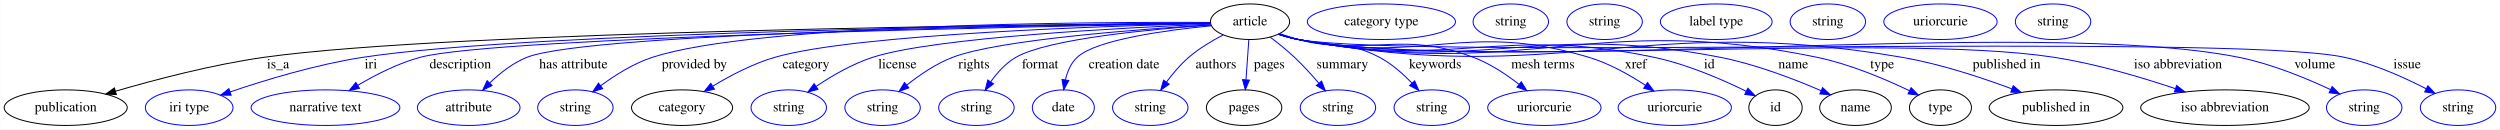
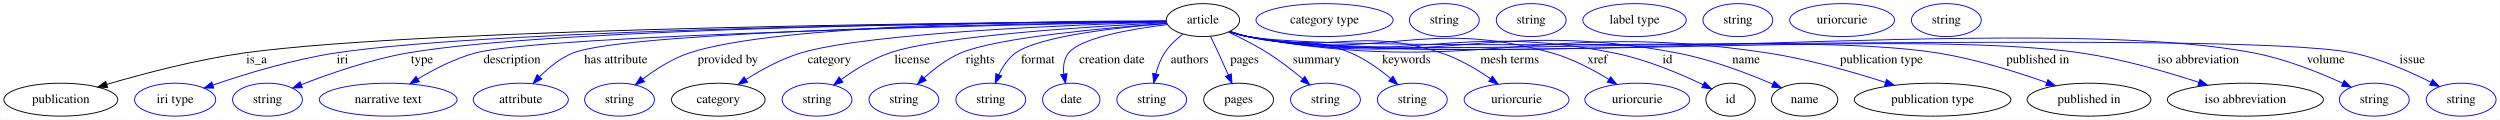
- <svg xmlns="http://www.w3.org/2000/svg" width="2531pt" height="131pt" viewBox="0.00 0.00 2530.74 131.00">
+ <svg xmlns="http://www.w3.org/2000/svg" width="2734pt" height="131pt" viewBox="0.00 0.00 2733.74 131.00">
  <g id="graph0" class="graph" transform="scale(1 1) rotate(0) translate(4 127)">
-     <polygon fill="white" stroke="transparent" points="-4,4 -4,-127 2526.74,-127 2526.74,4 -4,4" />
+     <polygon fill="white" stroke="transparent" points="-4,4 -4,-127 2729.74,-127 2729.74,4 -4,4" />
    <g id="node1" class="node">
-       <ellipse fill="none" stroke="black" cx="1261.39" cy="-105" rx="40.09" ry="18" />
-       <text text-anchor="middle" x="1261.39" y="-101.3" font-family="Times,serif" font-size="14.00">article</text>
+       <ellipse fill="none" stroke="black" cx="1311.39" cy="-105" rx="40.09" ry="18" />
+       <text text-anchor="middle" x="1311.39" y="-101.3" font-family="Times,serif" font-size="14.00">article</text>
    </g>
    <g id="node2" class="node">
      <ellipse fill="none" stroke="black" cx="62.39" cy="-18" rx="62.29" ry="18" />
      <text text-anchor="middle" x="62.39" y="-14.3" font-family="Times,serif" font-size="14.00">publication</text>
    </g>
    <g id="edge1" class="edge">
-       <path fill="none" stroke="black" d="M1221.17,-103.71C1059.03,-102.36 453.11,-95.63 263.39,-69 211.25,-61.68 153,-46.38 112.68,-34.62" />
-       <polygon fill="black" stroke="black" points="113.67,-31.26 103.09,-31.79 111.69,-37.97 113.67,-31.26" />
-       <text text-anchor="middle" x="277.39" y="-57.8" font-family="Times,serif" font-size="14.00">is_a</text>
+       <path fill="none" stroke="black" d="M1271.12,-103.79C1103.74,-102.77 462.59,-97.04 262.39,-69 210.6,-61.75 152.78,-46.48 112.68,-34.72" />
+       <polygon fill="black" stroke="black" points="113.46,-31.3 102.88,-31.81 111.47,-38.01 113.46,-31.3" />
+       <text text-anchor="middle" x="276.39" y="-57.8" font-family="Times,serif" font-size="14.00">is_a</text>
    </g>
    <g id="node3" class="node">
      <ellipse fill="none" stroke="blue" cx="187.39" cy="-18" rx="44.39" ry="18" />
      <text text-anchor="middle" x="187.39" y="-14.3" font-family="Times,serif" font-size="14.00">iri type</text>
    </g>
    <g id="edge2" class="edge">
-       <path fill="none" stroke="blue" d="M1221.12,-103.63C1069.39,-102.07 532.28,-94.79 363.39,-69 316.32,-61.81 264.03,-45.9 228.77,-33.94" />
-       <polygon fill="blue" stroke="blue" points="229.89,-30.62 219.3,-30.68 227.62,-37.24 229.89,-30.62" />
-       <text text-anchor="middle" x="371.39" y="-57.8" font-family="Times,serif" font-size="14.00">iri</text>
+       <path fill="none" stroke="blue" d="M1271.01,-103.74C1113.68,-102.55 541.67,-96.38 362.39,-69 315.77,-61.88 264.02,-46.06 228.98,-34.11" />
+       <polygon fill="blue" stroke="blue" points="229.7,-30.66 219.11,-30.7 227.41,-37.28 229.7,-30.66" />
+       <text text-anchor="middle" x="370.39" y="-57.8" font-family="Times,serif" font-size="14.00">iri</text>
    </g>
    <g id="node4" class="node">
-       <ellipse fill="none" stroke="blue" cx="325.39" cy="-18" rx="75.29" ry="18" />
-       <text text-anchor="middle" x="325.39" y="-14.3" font-family="Times,serif" font-size="14.00">narrative text</text>
+       <ellipse fill="none" stroke="blue" cx="288.39" cy="-18" rx="38.19" ry="18" />
+       <text text-anchor="middle" x="288.39" y="-14.3" font-family="Times,serif" font-size="14.00">string</text>
    </g>
    <g id="edge3" class="edge">
-       <path fill="none" stroke="blue" d="M1221.1,-103.35C1064.21,-100.69 499,-89.72 421.39,-69 399.13,-63.06 376.17,-51.33 358.29,-40.73" />
-       <polygon fill="blue" stroke="blue" points="359.79,-37.55 349.43,-35.33 356.14,-43.52 359.79,-37.55" />
-       <text text-anchor="middle" x="461.89" y="-57.8" font-family="Times,serif" font-size="14.00">description</text>
+       <path fill="none" stroke="blue" d="M1271.08,-103.79C1122.25,-102.79 604,-97.31 441.39,-69 400.65,-61.91 355.89,-46.31 325.36,-34.4" />
+       <polygon fill="blue" stroke="blue" points="326.56,-31.12 315.98,-30.69 323.99,-37.62 326.56,-31.12" />
+       <text text-anchor="middle" x="457.39" y="-57.8" font-family="Times,serif" font-size="14.00">type</text>
    </g>
    <g id="node5" class="node">
-       <ellipse fill="none" stroke="blue" cx="470.39" cy="-18" rx="51.99" ry="18" />
-       <text text-anchor="middle" x="470.39" y="-14.3" font-family="Times,serif" font-size="14.00">attribute</text>
+       <ellipse fill="none" stroke="blue" cx="420.39" cy="-18" rx="75.29" ry="18" />
+       <text text-anchor="middle" x="420.39" y="-14.3" font-family="Times,serif" font-size="14.00">narrative text</text>
    </g>
    <g id="edge4" class="edge">
-       <path fill="none" stroke="blue" d="M1221.07,-103.58C1077.14,-101.89 593.76,-94.36 529.39,-69 515.26,-63.43 502.09,-53.01 491.8,-43.13" />
-       <polygon fill="blue" stroke="blue" points="494.04,-40.41 484.52,-35.76 489.06,-45.33 494.04,-40.41" />
-       <text text-anchor="middle" x="576.39" y="-57.8" font-family="Times,serif" font-size="14.00">has attribute</text>
+       <path fill="none" stroke="blue" d="M1271.16,-103.26C1119.67,-100.34 588.54,-88.79 515.39,-69 493.33,-63.03 470.61,-51.31 452.92,-40.71" />
+       <polygon fill="blue" stroke="blue" points="454.51,-37.58 444.16,-35.31 450.83,-43.54 454.51,-37.58" />
+       <text text-anchor="middle" x="555.89" y="-57.8" font-family="Times,serif" font-size="14.00">description</text>
    </g>
    <g id="node6" class="node">
-       <ellipse fill="none" stroke="blue" cx="578.39" cy="-18" rx="38.19" ry="18" />
-       <text text-anchor="middle" x="578.39" y="-14.3" font-family="Times,serif" font-size="14.00">string</text>
+       <ellipse fill="none" stroke="blue" cx="565.39" cy="-18" rx="51.99" ry="18" />
+       <text text-anchor="middle" x="565.39" y="-14.3" font-family="Times,serif" font-size="14.00">attribute</text>
    </g>
    <g id="edge5" class="edge">
-       <path fill="none" stroke="blue" d="M1220.83,-104.32C1102.89,-104.82 761.72,-103.19 656.39,-69 637.34,-62.81 618.36,-50.81 603.9,-40.12" />
-       <polygon fill="blue" stroke="blue" points="606,-37.32 595.94,-34.02 601.75,-42.88 606,-37.32" />
-       <text text-anchor="middle" x="698.89" y="-57.8" font-family="Times,serif" font-size="14.00">provided by</text>
+       <path fill="none" stroke="blue" d="M1271.06,-103.49C1132.67,-101.53 682.4,-93.34 622.39,-69 608.59,-63.4 595.85,-52.98 585.94,-43.1" />
+       <polygon fill="blue" stroke="blue" points="588.36,-40.57 578.93,-35.73 583.29,-45.39 588.36,-40.57" />
+       <text text-anchor="middle" x="669.39" y="-57.8" font-family="Times,serif" font-size="14.00">has attribute</text>
    </g>
    <g id="node7" class="node">
-       <ellipse fill="none" stroke="black" cx="686.39" cy="-18" rx="51.19" ry="18" />
-       <text text-anchor="middle" x="686.39" y="-14.3" font-family="Times,serif" font-size="14.00">category</text>
+       <ellipse fill="none" stroke="blue" cx="673.39" cy="-18" rx="38.19" ry="18" />
+       <text text-anchor="middle" x="673.39" y="-14.3" font-family="Times,serif" font-size="14.00">string</text>
    </g>
    <g id="edge6" class="edge">
-       <path fill="none" stroke="blue" d="M1221.18,-103.21C1121.06,-100.9 862.75,-92.75 780.39,-69 758.16,-62.59 735.2,-50.49 717.53,-39.8" />
-       <polygon fill="blue" stroke="blue" points="719.15,-36.69 708.81,-34.38 715.45,-42.63 719.15,-36.69" />
-       <text text-anchor="middle" x="811.89" y="-57.8" font-family="Times,serif" font-size="14.00">category</text>
-     </g>
-     <g id="node9" class="node">
-       <ellipse fill="none" stroke="blue" cx="794.39" cy="-18" rx="38.19" ry="18" />
-       <text text-anchor="middle" x="794.39" y="-14.3" font-family="Times,serif" font-size="14.00">string</text>
+       <path fill="none" stroke="blue" d="M1270.92,-104.16C1158.81,-104.19 846.18,-101.3 749.39,-69 731.03,-62.87 712.83,-51.15 698.85,-40.6" />
+       <polygon fill="blue" stroke="blue" points="700.75,-37.65 690.72,-34.24 696.44,-43.16 700.75,-37.65" />
+       <text text-anchor="middle" x="791.89" y="-57.8" font-family="Times,serif" font-size="14.00">provided by</text>
+     </g>
+     <g id="node8" class="node">
+       <ellipse fill="none" stroke="black" cx="781.39" cy="-18" rx="51.19" ry="18" />
+       <text text-anchor="middle" x="781.39" y="-14.3" font-family="Times,serif" font-size="14.00">category</text>
    </g>
    <g id="edge7" class="edge">
-       <path fill="none" stroke="blue" d="M1221.44,-102.55C1136.84,-99.12 942.23,-89.24 879.39,-69 858.91,-62.4 838.04,-50.23 822.11,-39.54" />
-       <polygon fill="blue" stroke="blue" points="824.02,-36.61 813.8,-33.8 820.04,-42.37 824.02,-36.61" />
-       <text text-anchor="middle" x="904.39" y="-57.8" font-family="Times,serif" font-size="14.00">license</text>
+       <path fill="none" stroke="blue" d="M1271.16,-102.98C1177.18,-100.25 945.58,-91.4 871.39,-69 850.32,-62.64 828.68,-50.82 811.91,-40.27" />
+       <polygon fill="blue" stroke="blue" points="813.42,-37.08 803.13,-34.58 809.62,-42.96 813.42,-37.08" />
+       <text text-anchor="middle" x="902.89" y="-57.8" font-family="Times,serif" font-size="14.00">category</text>
    </g>
    <g id="node10" class="node">
      <ellipse fill="none" stroke="blue" cx="889.39" cy="-18" rx="38.19" ry="18" />
      <text text-anchor="middle" x="889.39" y="-14.3" font-family="Times,serif" font-size="14.00">string</text>
    </g>
    <g id="edge8" class="edge">
-       <path fill="none" stroke="blue" d="M1221.56,-101.81C1151.03,-97.53 1007.21,-86.87 960.39,-69 943.53,-62.56 926.9,-51.2 913.98,-40.94" />
-       <polygon fill="blue" stroke="blue" points="916.01,-38.07 906.07,-34.41 911.56,-43.47 916.01,-38.07" />
-       <text text-anchor="middle" x="981.89" y="-57.8" font-family="Times,serif" font-size="14.00">rights</text>
+       <path fill="none" stroke="blue" d="M1271.35,-102.22C1193.26,-98.37 1023.48,-88.05 968.39,-69 949.42,-62.44 930.33,-50.54 915.67,-40" />
+       <polygon fill="blue" stroke="blue" points="917.71,-37.15 907.59,-34 913.53,-42.77 917.71,-37.15" />
+       <text text-anchor="middle" x="993.39" y="-57.8" font-family="Times,serif" font-size="14.00">license</text>
    </g>
    <g id="node11" class="node">
      <ellipse fill="none" stroke="blue" cx="984.39" cy="-18" rx="38.19" ry="18" />
      <text text-anchor="middle" x="984.39" y="-14.3" font-family="Times,serif" font-size="14.00">string</text>
    </g>
    <g id="edge9" class="edge">
-       <path fill="none" stroke="blue" d="M1221.66,-101.64C1163.16,-97.59 1057.22,-87.85 1024.39,-69 1014.17,-63.13 1005.55,-53.53 998.96,-44.31" />
-       <polygon fill="blue" stroke="blue" points="1001.71,-42.13 993.28,-35.72 995.87,-45.99 1001.71,-42.13" />
-       <text text-anchor="middle" x="1048.89" y="-57.8" font-family="Times,serif" font-size="14.00">format</text>
+       <path fill="none" stroke="blue" d="M1271.69,-101.39C1207.98,-96.78 1086.06,-86 1046.39,-69 1031.67,-62.69 1017.57,-51.84 1006.55,-41.87" />
+       <polygon fill="blue" stroke="blue" points="1008.78,-39.16 999.1,-34.83 1003.97,-44.24 1008.78,-39.16" />
+       <text text-anchor="middle" x="1067.89" y="-57.8" font-family="Times,serif" font-size="14.00">rights</text>
    </g>
    <g id="node12" class="node">
-       <ellipse fill="none" stroke="blue" cx="1072.39" cy="-18" rx="31.4" ry="18" />
-       <text text-anchor="middle" x="1072.39" y="-14.3" font-family="Times,serif" font-size="14.00">date</text>
+       <ellipse fill="none" stroke="blue" cx="1079.39" cy="-18" rx="38.19" ry="18" />
+       <text text-anchor="middle" x="1079.39" y="-14.3" font-family="Times,serif" font-size="14.00">string</text>
    </g>
    <g id="edge10" class="edge">
-       <path fill="none" stroke="blue" d="M1221.95,-100.87C1176.54,-96.46 1105.71,-86.91 1086.39,-69 1080,-63.07 1076.44,-54.49 1074.49,-46.11" />
-       <polygon fill="blue" stroke="blue" points="1077.92,-45.45 1072.81,-36.17 1071.02,-46.61 1077.92,-45.45" />
-       <text text-anchor="middle" x="1133.89" y="-57.8" font-family="Times,serif" font-size="14.00">creation date</text>
+       <path fill="none" stroke="blue" d="M1271.85,-101.34C1219.92,-97.17 1132.28,-87.58 1106.39,-69 1098.27,-63.17 1092.35,-54.12 1088.16,-45.31" />
+       <polygon fill="blue" stroke="blue" points="1091.35,-43.89 1084.27,-36.02 1084.9,-46.59 1091.35,-43.89" />
+       <text text-anchor="middle" x="1130.89" y="-57.8" font-family="Times,serif" font-size="14.00">format</text>
    </g>
    <g id="node13" class="node">
-       <ellipse fill="none" stroke="blue" cx="1160.39" cy="-18" rx="38.19" ry="18" />
-       <text text-anchor="middle" x="1160.39" y="-14.3" font-family="Times,serif" font-size="14.00">string</text>
+       <ellipse fill="none" stroke="blue" cx="1167.39" cy="-18" rx="31.4" ry="18" />
+       <text text-anchor="middle" x="1167.39" y="-14.3" font-family="Times,serif" font-size="14.00">date</text>
    </g>
    <g id="edge11" class="edge">
-       <path fill="none" stroke="blue" d="M1234.26,-91.65C1222.83,-85.72 1209.79,-77.96 1199.39,-69 1191.01,-61.78 1183.2,-52.52 1176.8,-43.94" />
-       <polygon fill="blue" stroke="blue" points="1179.57,-41.79 1170.91,-35.68 1173.87,-45.86 1179.57,-41.79" />
-       <text text-anchor="middle" x="1226.89" y="-57.8" font-family="Times,serif" font-size="14.00">authors</text>
+       <path fill="none" stroke="blue" d="M1272.54,-100.14C1233.62,-95.38 1177.65,-85.78 1164.39,-69 1159.32,-62.57 1158.38,-54.1 1159.23,-45.96" />
+       <polygon fill="blue" stroke="blue" points="1162.69,-46.48 1161.08,-36.01 1155.81,-45.21 1162.69,-46.48" />
+       <text text-anchor="middle" x="1211.89" y="-57.8" font-family="Times,serif" font-size="14.00">creation date</text>
    </g>
    <g id="node14" class="node">
-       <ellipse fill="none" stroke="black" cx="1255.39" cy="-18" rx="38.19" ry="18" />
-       <text text-anchor="middle" x="1255.39" y="-14.3" font-family="Times,serif" font-size="14.00">pages</text>
+       <ellipse fill="none" stroke="blue" cx="1255.39" cy="-18" rx="38.19" ry="18" />
+       <text text-anchor="middle" x="1255.39" y="-14.3" font-family="Times,serif" font-size="14.00">string</text>
    </g>
    <g id="edge12" class="edge">
-       <path fill="none" stroke="blue" d="M1260.18,-86.8C1259.36,-75.16 1258.26,-59.55 1257.32,-46.24" />
-       <polygon fill="blue" stroke="blue" points="1260.8,-45.9 1256.61,-36.18 1253.82,-46.4 1260.8,-45.9" />
-       <text text-anchor="middle" x="1280.89" y="-57.8" font-family="Times,serif" font-size="14.00">pages</text>
-     </g>
-     <g id="node16" class="node">
-       <ellipse fill="none" stroke="blue" cx="1350.39" cy="-18" rx="38.19" ry="18" />
-       <text text-anchor="middle" x="1350.39" y="-14.3" font-family="Times,serif" font-size="14.00">string</text>
+       <path fill="none" stroke="blue" d="M1289.36,-89.73C1282.09,-84.05 1274.55,-76.97 1269.39,-69 1264.97,-62.16 1261.92,-53.92 1259.83,-46.11" />
+       <polygon fill="blue" stroke="blue" points="1263.22,-45.25 1257.6,-36.26 1256.4,-46.79 1263.22,-45.25" />
+       <text text-anchor="middle" x="1296.89" y="-57.8" font-family="Times,serif" font-size="14.00">authors</text>
+     </g>
+     <g id="node15" class="node">
+       <ellipse fill="none" stroke="black" cx="1350.39" cy="-18" rx="38.19" ry="18" />
+       <text text-anchor="middle" x="1350.39" y="-14.3" font-family="Times,serif" font-size="14.00">pages</text>
    </g>
    <g id="edge13" class="edge">
-       <path fill="none" stroke="blue" d="M1281.77,-89.44C1289.73,-83.43 1298.75,-76.19 1306.39,-69 1314.95,-60.95 1323.64,-51.42 1331.01,-42.85" />
-       <polygon fill="blue" stroke="blue" points="1333.85,-44.91 1337.63,-35.01 1328.5,-40.39 1333.85,-44.91" />
-       <text text-anchor="middle" x="1354.89" y="-57.8" font-family="Times,serif" font-size="14.00">summary</text>
+       <path fill="none" stroke="blue" d="M1319.65,-87.33C1322.47,-81.55 1325.61,-75.01 1328.39,-69 1331.98,-61.25 1335.76,-52.77 1339.16,-45.03" />
+       <polygon fill="blue" stroke="blue" points="1342.43,-46.3 1343.22,-35.74 1336.01,-43.5 1342.43,-46.3" />
+       <text text-anchor="middle" x="1356.89" y="-57.8" font-family="Times,serif" font-size="14.00">pages</text>
    </g>
    <g id="node17" class="node">
      <ellipse fill="none" stroke="blue" cx="1445.39" cy="-18" rx="38.19" ry="18" />
      <text text-anchor="middle" x="1445.39" y="-14.3" font-family="Times,serif" font-size="14.00">string</text>
    </g>
    <g id="edge14" class="edge">
-       <path fill="none" stroke="blue" d="M1291.54,-92.92C1297.73,-90.82 1304.24,-88.74 1310.39,-87 1346.3,-76.87 1359.41,-86.43 1392.39,-69 1404.75,-62.47 1416.31,-52.27 1425.46,-42.77" />
-       <polygon fill="blue" stroke="blue" points="1428.06,-45.12 1432.25,-35.4 1422.91,-40.38 1428.06,-45.12" />
-       <text text-anchor="middle" x="1448.89" y="-57.8" font-family="Times,serif" font-size="14.00">keywords</text>
+       <path fill="none" stroke="blue" d="M1339.44,-91.86C1352.81,-85.65 1368.81,-77.6 1382.39,-69 1395.59,-60.65 1409.28,-50.05 1420.52,-40.76" />
+       <polygon fill="blue" stroke="blue" points="1422.82,-43.39 1428.22,-34.28 1418.32,-38.04 1422.82,-43.39" />
+       <text text-anchor="middle" x="1435.89" y="-57.8" font-family="Times,serif" font-size="14.00">summary</text>
    </g>
    <g id="node18" class="node">
-       <ellipse fill="none" stroke="blue" cx="1559.39" cy="-18" rx="57.39" ry="18" />
-       <text text-anchor="middle" x="1559.39" y="-14.3" font-family="Times,serif" font-size="14.00">uriorcurie</text>
+       <ellipse fill="none" stroke="blue" cx="1540.39" cy="-18" rx="38.19" ry="18" />
+       <text text-anchor="middle" x="1540.39" y="-14.3" font-family="Times,serif" font-size="14.00">string</text>
    </g>
    <g id="edge15" class="edge">
-       <path fill="none" stroke="blue" d="M1290.87,-92.53C1297.23,-90.41 1303.98,-88.42 1310.39,-87 1387.6,-69.93 1413.23,-96.42 1487.39,-69 1504.14,-62.81 1520.66,-51.79 1533.64,-41.67" />
-       <polygon fill="blue" stroke="blue" points="1536.05,-44.22 1541.62,-35.21 1531.65,-38.78 1536.05,-44.22" />
-       <text text-anchor="middle" x="1557.89" y="-57.8" font-family="Times,serif" font-size="14.00">mesh terms</text>
+       <path fill="none" stroke="blue" d="M1341.2,-92.72C1347.48,-90.61 1354.11,-88.58 1360.39,-87 1409.72,-74.62 1426.54,-88.78 1473.39,-69 1489.15,-62.35 1504.59,-51.23 1516.67,-41.16" />
+       <polygon fill="blue" stroke="blue" points="1519.19,-43.62 1524.46,-34.43 1514.61,-38.32 1519.19,-43.62" />
+       <text text-anchor="middle" x="1533.89" y="-57.8" font-family="Times,serif" font-size="14.00">keywords</text>
    </g>
    <g id="node19" class="node">
-       <ellipse fill="none" stroke="blue" cx="1691.39" cy="-18" rx="57.39" ry="18" />
-       <text text-anchor="middle" x="1691.39" y="-14.3" font-family="Times,serif" font-size="14.00">uriorcurie</text>
+       <ellipse fill="none" stroke="blue" cx="1654.39" cy="-18" rx="57.39" ry="18" />
+       <text text-anchor="middle" x="1654.39" y="-14.3" font-family="Times,serif" font-size="14.00">uriorcurie</text>
    </g>
    <g id="edge16" class="edge">
-       <path fill="none" stroke="blue" d="M1290.57,-92.42C1297.01,-90.28 1303.86,-88.31 1310.39,-87 1438.76,-61.31 1479,-106.61 1604.39,-69 1624.81,-62.88 1645.58,-51.19 1661.71,-40.65" />
-       <polygon fill="blue" stroke="blue" points="1663.82,-43.45 1670.16,-34.96 1659.91,-37.64 1663.82,-43.45" />
-       <text text-anchor="middle" x="1651.89" y="-57.8" font-family="Times,serif" font-size="14.00">xref</text>
+       <path fill="none" stroke="blue" d="M1340.6,-92.54C1347.03,-90.39 1353.88,-88.38 1360.39,-87 1452.89,-67.35 1482.52,-98.4 1572.39,-69 1591.47,-62.76 1610.74,-51.33 1625.8,-40.98" />
+       <polygon fill="blue" stroke="blue" points="1628.02,-43.69 1634.15,-35.05 1623.97,-37.99 1628.02,-43.69" />
+       <text text-anchor="middle" x="1646.89" y="-57.8" font-family="Times,serif" font-size="14.00">mesh terms</text>
    </g>
    <g id="node20" class="node">
-       <ellipse fill="none" stroke="black" cx="1793.39" cy="-18" rx="27" ry="18" />
-       <text text-anchor="middle" x="1793.39" y="-14.3" font-family="Times,serif" font-size="14.00">id</text>
+       <ellipse fill="none" stroke="blue" cx="1786.39" cy="-18" rx="57.39" ry="18" />
+       <text text-anchor="middle" x="1786.39" y="-14.3" font-family="Times,serif" font-size="14.00">uriorcurie</text>
    </g>
    <g id="edge17" class="edge">
-       <path fill="none" stroke="blue" d="M1290.3,-92.45C1296.81,-90.28 1303.77,-88.29 1310.39,-87 1467.65,-56.44 1513.59,-101.81 1670.39,-69 1703.66,-62.04 1739.4,-46.51 1763.74,-34.6" />
-       <polygon fill="blue" stroke="blue" points="1765.41,-37.67 1772.79,-30.07 1762.28,-31.41 1765.41,-37.67" />
-       <text text-anchor="middle" x="1726.39" y="-57.8" font-family="Times,serif" font-size="14.00">id</text>
+       <path fill="none" stroke="blue" d="M1340.56,-92.39C1347,-90.25 1353.86,-88.28 1360.39,-87 1505.83,-58.43 1550.69,-109.06 1693.39,-69 1715.34,-62.84 1737.9,-50.87 1755.31,-40.19" />
+       <polygon fill="blue" stroke="blue" points="1757.32,-43.05 1763.91,-34.76 1753.59,-37.14 1757.32,-43.05" />
+       <text text-anchor="middle" x="1742.89" y="-57.8" font-family="Times,serif" font-size="14.00">xref</text>
+     </g>
+     <g id="node21" class="node">
+       <ellipse fill="none" stroke="black" cx="1888.39" cy="-18" rx="27" ry="18" />
+       <text text-anchor="middle" x="1888.39" y="-14.3" font-family="Times,serif" font-size="14.00">id</text>
+     </g>
+     <g id="edge18" class="edge">
+       <path fill="none" stroke="blue" d="M1340.29,-92.43C1346.81,-90.26 1353.76,-88.27 1360.39,-87 1535.61,-53.41 1586.42,-103.81 1761.39,-69 1796.02,-62.11 1833.35,-46.31 1858.51,-34.3" />
+       <polygon fill="blue" stroke="blue" points="1860.07,-37.43 1867.53,-29.91 1857.01,-31.14 1860.07,-37.43" />
+       <text text-anchor="middle" x="1819.39" y="-57.8" font-family="Times,serif" font-size="14.00">id</text>
+     </g>
+     <g id="node23" class="node">
+       <ellipse fill="none" stroke="black" cx="1969.39" cy="-18" rx="36.29" ry="18" />
+       <text text-anchor="middle" x="1969.39" y="-14.3" font-family="Times,serif" font-size="14.00">name</text>
+     </g>
+     <g id="edge19" class="edge">
+       <path fill="none" stroke="blue" d="M1340.29,-92.4C1346.8,-90.23 1353.76,-88.25 1360.39,-87 1565.83,-48.32 1625.03,-108.06 1830.39,-69 1867.13,-62.01 1907.11,-46.77 1934.72,-34.93" />
+       <polygon fill="blue" stroke="blue" points="1936.18,-38.12 1943.95,-30.91 1933.38,-31.7 1936.18,-38.12" />
+       <text text-anchor="middle" x="1905.39" y="-57.8" font-family="Times,serif" font-size="14.00">name</text>
+     </g>
+     <g id="node25" class="node">
+       <ellipse fill="none" stroke="black" cx="2109.39" cy="-18" rx="85.59" ry="18" />
+       <text text-anchor="middle" x="2109.39" y="-14.3" font-family="Times,serif" font-size="14.00">publication type</text>
+     </g>
+     <g id="edge20" class="edge">
+       <path fill="none" stroke="blue" d="M1340.28,-92.36C1346.8,-90.19 1353.75,-88.23 1360.39,-87 1609.19,-41.01 1679.27,-107.13 1929.39,-69 1973.5,-62.28 2022.18,-48.34 2057.79,-36.89" />
+       <polygon fill="blue" stroke="blue" points="2059.04,-40.16 2067.47,-33.73 2056.87,-33.5 2059.04,-40.16" />
+       <text text-anchor="middle" x="2053.39" y="-57.8" font-family="Times,serif" font-size="14.00">publication type</text>
+     </g>
+     <g id="node27" class="node">
+       <ellipse fill="none" stroke="black" cx="2280.39" cy="-18" rx="67.69" ry="18" />
+       <text text-anchor="middle" x="2280.39" y="-14.3" font-family="Times,serif" font-size="14.00">published in</text>
+     </g>
+     <g id="edge21" class="edge">
+       <path fill="none" stroke="blue" d="M1340.28,-92.32C1346.79,-90.16 1353.75,-88.2 1360.39,-87 1525.54,-57.14 1949.69,-95.58 2115.39,-69 2156.37,-62.43 2201.37,-48.31 2234,-36.74" />
+       <polygon fill="blue" stroke="blue" points="2235.49,-39.93 2243.72,-33.25 2233.12,-33.34 2235.49,-39.93" />
+       <text text-anchor="middle" x="2224.39" y="-57.8" font-family="Times,serif" font-size="14.00">published in</text>
+     </g>
+     <g id="node29" class="node">
+       <ellipse fill="none" stroke="black" cx="2451.39" cy="-18" rx="85.29" ry="18" />
+       <text text-anchor="middle" x="2451.39" y="-14.3" font-family="Times,serif" font-size="14.00">iso abbreviation</text>
+     </g>
+     <g id="edge22" class="edge">
+       <path fill="none" stroke="blue" d="M1340.27,-92.3C1346.79,-90.14 1353.75,-88.19 1360.39,-87 1559.94,-51.34 2071.85,-98.5 2272.39,-69 2316.45,-62.52 2365.04,-48.49 2400.46,-36.94" />
+       <polygon fill="blue" stroke="blue" points="2401.69,-40.22 2410.09,-33.76 2399.49,-33.57 2401.69,-40.22" />
+       <text text-anchor="middle" x="2399.89" y="-57.8" font-family="Times,serif" font-size="14.00">iso abbreviation</text>
+     </g>
+     <g id="node31" class="node">
+       <ellipse fill="none" stroke="blue" cx="2592.39" cy="-18" rx="38.19" ry="18" />
+       <text text-anchor="middle" x="2592.39" y="-14.3" font-family="Times,serif" font-size="14.00">string</text>
+     </g>
+     <g id="edge23" class="edge">
+       <path fill="none" stroke="blue" d="M1340.27,-92.29C1346.79,-90.12 1353.74,-88.18 1360.39,-87 1601.35,-44.36 2221.12,-115.33 2461.39,-69 2495.31,-62.46 2531.87,-47.81 2557.72,-36.05" />
+       <polygon fill="blue" stroke="blue" points="2559.48,-39.09 2567.08,-31.71 2556.54,-32.74 2559.48,-39.09" />
+       <text text-anchor="middle" x="2539.39" y="-57.8" font-family="Times,serif" font-size="14.00">volume</text>
+     </g>
+     <g id="node32" class="node">
+       <ellipse fill="none" stroke="blue" cx="2687.39" cy="-18" rx="38.19" ry="18" />
+       <text text-anchor="middle" x="2687.39" y="-14.3" font-family="Times,serif" font-size="14.00">string</text>
+     </g>
+     <g id="edge24" class="edge">
+       <path fill="none" stroke="blue" d="M1340.27,-92.28C1346.78,-90.12 1353.74,-88.17 1360.39,-87 1492.7,-63.69 2437.94,-96.72 2569.39,-69 2599.44,-62.66 2631.37,-48.63 2654.44,-37.04" />
+       <polygon fill="blue" stroke="blue" points="2656.14,-40.1 2663.44,-32.42 2652.94,-33.87 2656.14,-40.1" />
+       <text text-anchor="middle" x="2633.89" y="-57.8" font-family="Times,serif" font-size="14.00">issue</text>
+     </g>
+     <g id="node9" class="node">
+       <ellipse fill="none" stroke="blue" cx="1444.39" cy="-105" rx="74.99" ry="18" />
+       <text text-anchor="middle" x="1444.39" y="-101.3" font-family="Times,serif" font-size="14.00">category type</text>
+     </g>
+     <g id="node16" class="node">
+       <ellipse fill="none" stroke="blue" cx="1575.39" cy="-105" rx="38.19" ry="18" />
+       <text text-anchor="middle" x="1575.39" y="-101.3" font-family="Times,serif" font-size="14.00">string</text>
    </g>
    <g id="node22" class="node">
-       <ellipse fill="none" stroke="black" cx="1874.39" cy="-18" rx="36.29" ry="18" />
-       <text text-anchor="middle" x="1874.39" y="-14.3" font-family="Times,serif" font-size="14.00">name</text>
-     </g>
-     <g id="edge18" class="edge">
-       <path fill="none" stroke="blue" d="M1290.29,-92.42C1296.81,-90.24 1303.76,-88.26 1310.39,-87 1496.99,-51.49 1550.98,-105.48 1737.39,-69 1773.25,-61.98 1812.2,-46.99 1839.38,-35.25" />
-       <polygon fill="blue" stroke="blue" points="1841.08,-38.32 1848.83,-31.09 1838.26,-31.91 1841.08,-38.32" />
-       <text text-anchor="middle" x="1811.39" y="-57.8" font-family="Times,serif" font-size="14.00">name</text>
+       <ellipse fill="none" stroke="blue" cx="1670.39" cy="-105" rx="38.19" ry="18" />
+       <text text-anchor="middle" x="1670.39" y="-101.3" font-family="Times,serif" font-size="14.00">string</text>
    </g>
    <g id="node24" class="node">
-       <ellipse fill="none" stroke="black" cx="1960.39" cy="-18" rx="31.4" ry="18" />
-       <text text-anchor="middle" x="1960.39" y="-14.3" font-family="Times,serif" font-size="14.00">type</text>
-     </g>
-     <g id="edge19" class="edge">
-       <path fill="none" stroke="blue" d="M1290.29,-92.38C1296.8,-90.21 1303.76,-88.24 1310.39,-87 1539.92,-44.26 1606.78,-116.37 1835.39,-69 1868.53,-62.13 1904.17,-47.04 1928.88,-35.22" />
-       <polygon fill="blue" stroke="blue" points="1930.66,-38.25 1938.11,-30.72 1927.59,-31.96 1930.66,-38.25" />
-       <text text-anchor="middle" x="1901.39" y="-57.8" font-family="Times,serif" font-size="14.00">type</text>
+       <ellipse fill="none" stroke="blue" cx="1783.39" cy="-105" rx="56.59" ry="18" />
+       <text text-anchor="middle" x="1783.39" y="-101.3" font-family="Times,serif" font-size="14.00">label type</text>
    </g>
    <g id="node26" class="node">
-       <ellipse fill="none" stroke="black" cx="2077.39" cy="-18" rx="67.69" ry="18" />
-       <text text-anchor="middle" x="2077.39" y="-14.3" font-family="Times,serif" font-size="14.00">published in</text>
-     </g>
-     <g id="edge20" class="edge">
-       <path fill="none" stroke="blue" d="M1290.28,-92.35C1296.8,-90.18 1303.75,-88.22 1310.39,-87 1577.6,-37.91 1653.63,-114.91 1921.39,-69 1959.84,-62.41 2001.87,-48.53 2032.61,-37.06" />
-       <polygon fill="blue" stroke="blue" points="2034.06,-40.25 2042.17,-33.43 2031.58,-33.71 2034.06,-40.25" />
-       <text text-anchor="middle" x="2027.39" y="-57.8" font-family="Times,serif" font-size="14.00">published in</text>
+       <ellipse fill="none" stroke="blue" cx="1896.39" cy="-105" rx="38.19" ry="18" />
+       <text text-anchor="middle" x="1896.39" y="-101.3" font-family="Times,serif" font-size="14.00">string</text>
    </g>
    <g id="node28" class="node">
-       <ellipse fill="none" stroke="black" cx="2248.39" cy="-18" rx="85.29" ry="18" />
-       <text text-anchor="middle" x="2248.39" y="-14.3" font-family="Times,serif" font-size="14.00">iso abbreviation</text>
-     </g>
-     <g id="edge21" class="edge">
-       <path fill="none" stroke="blue" d="M1290.28,-92.32C1296.79,-90.16 1303.75,-88.2 1310.39,-87 1477.73,-56.77 1907.32,-94.82 2075.39,-69 2117.58,-62.52 2163.97,-48.73 2198.09,-37.27" />
-       <polygon fill="blue" stroke="blue" points="2199.48,-40.49 2207.82,-33.96 2197.22,-33.87 2199.48,-40.49" />
-       <text text-anchor="middle" x="2200.89" y="-57.8" font-family="Times,serif" font-size="14.00">iso abbreviation</text>
+       <ellipse fill="none" stroke="blue" cx="2010.39" cy="-105" rx="57.39" ry="18" />
+       <text text-anchor="middle" x="2010.39" y="-101.3" font-family="Times,serif" font-size="14.00">uriorcurie</text>
    </g>
    <g id="node30" class="node">
-       <ellipse fill="none" stroke="blue" cx="2389.39" cy="-18" rx="38.19" ry="18" />
-       <text text-anchor="middle" x="2389.39" y="-14.3" font-family="Times,serif" font-size="14.00">string</text>
-     </g>
-     <g id="edge22" class="edge">
-       <path fill="none" stroke="blue" d="M1290.27,-92.3C1296.79,-90.14 1303.75,-88.19 1310.39,-87 1518.7,-49.86 2054.89,-110.41 2262.39,-69 2295.16,-62.46 2330.35,-47.96 2355.36,-36.25" />
-       <polygon fill="blue" stroke="blue" points="2356.91,-39.39 2364.43,-31.92 2353.89,-33.07 2356.91,-39.39" />
-       <text text-anchor="middle" x="2339.39" y="-57.8" font-family="Times,serif" font-size="14.00">volume</text>
-     </g>
-     <g id="node31" class="node">
-       <ellipse fill="none" stroke="blue" cx="2484.39" cy="-18" rx="38.19" ry="18" />
-       <text text-anchor="middle" x="2484.39" y="-14.3" font-family="Times,serif" font-size="14.00">string</text>
-     </g>
-     <g id="edge23" class="edge">
-       <path fill="none" stroke="blue" d="M1290.27,-92.29C1296.79,-90.13 1303.74,-88.18 1310.39,-87 1426.27,-66.46 2254.38,-93.94 2369.39,-69 2398.62,-62.66 2429.6,-48.73 2452.03,-37.18" />
-       <polygon fill="blue" stroke="blue" points="2453.87,-40.16 2461.09,-32.4 2450.61,-33.97 2453.87,-40.16" />
-       <text text-anchor="middle" x="2432.89" y="-57.8" font-family="Times,serif" font-size="14.00">issue</text>
-     </g>
-     <g id="node8" class="node">
-       <ellipse fill="none" stroke="blue" cx="1394.39" cy="-105" rx="74.99" ry="18" />
-       <text text-anchor="middle" x="1394.39" y="-101.3" font-family="Times,serif" font-size="14.00">category type</text>
-     </g>
-     <g id="node15" class="node">
-       <ellipse fill="none" stroke="blue" cx="1525.39" cy="-105" rx="38.19" ry="18" />
-       <text text-anchor="middle" x="1525.39" y="-101.3" font-family="Times,serif" font-size="14.00">string</text>
-     </g>
-     <g id="node21" class="node">
-       <ellipse fill="none" stroke="blue" cx="1620.39" cy="-105" rx="38.19" ry="18" />
-       <text text-anchor="middle" x="1620.39" y="-101.3" font-family="Times,serif" font-size="14.00">string</text>
-     </g>
-     <g id="node23" class="node">
-       <ellipse fill="none" stroke="blue" cx="1733.39" cy="-105" rx="56.59" ry="18" />
-       <text text-anchor="middle" x="1733.39" y="-101.3" font-family="Times,serif" font-size="14.00">label type</text>
-     </g>
-     <g id="node25" class="node">
-       <ellipse fill="none" stroke="blue" cx="1846.39" cy="-105" rx="38.19" ry="18" />
-       <text text-anchor="middle" x="1846.39" y="-101.3" font-family="Times,serif" font-size="14.00">string</text>
-     </g>
-     <g id="node27" class="node">
-       <ellipse fill="none" stroke="blue" cx="1960.39" cy="-105" rx="57.39" ry="18" />
-       <text text-anchor="middle" x="1960.39" y="-101.3" font-family="Times,serif" font-size="14.00">uriorcurie</text>
-     </g>
-     <g id="node29" class="node">
-       <ellipse fill="none" stroke="blue" cx="2074.39" cy="-105" rx="38.19" ry="18" />
-       <text text-anchor="middle" x="2074.39" y="-101.3" font-family="Times,serif" font-size="14.00">string</text>
+       <ellipse fill="none" stroke="blue" cx="2124.39" cy="-105" rx="38.19" ry="18" />
+       <text text-anchor="middle" x="2124.39" y="-101.3" font-family="Times,serif" font-size="14.00">string</text>
    </g>
  </g>
</svg>
